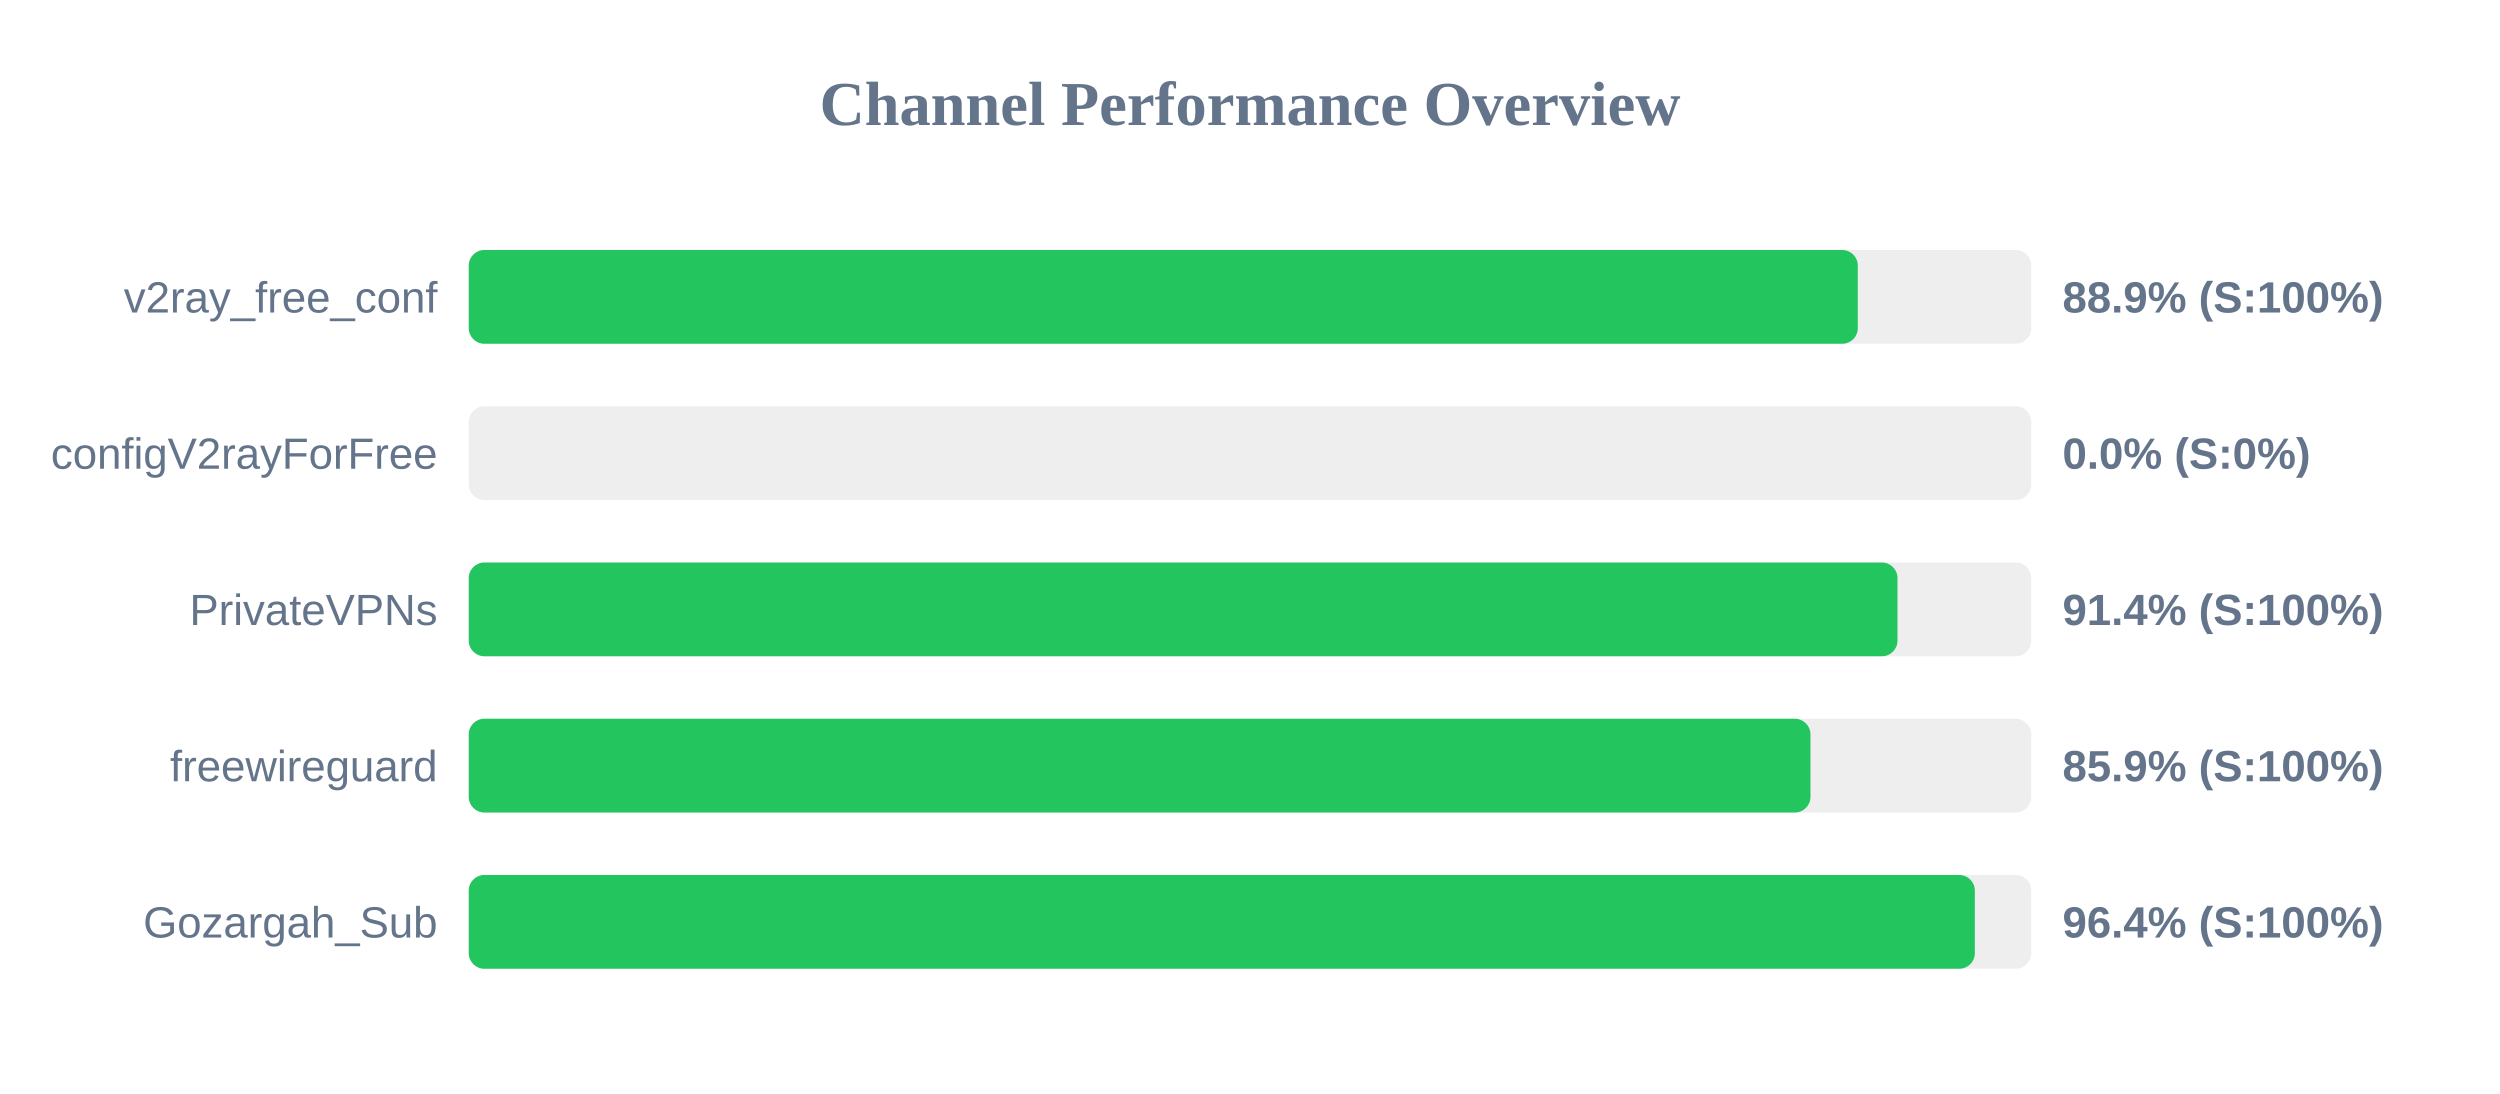
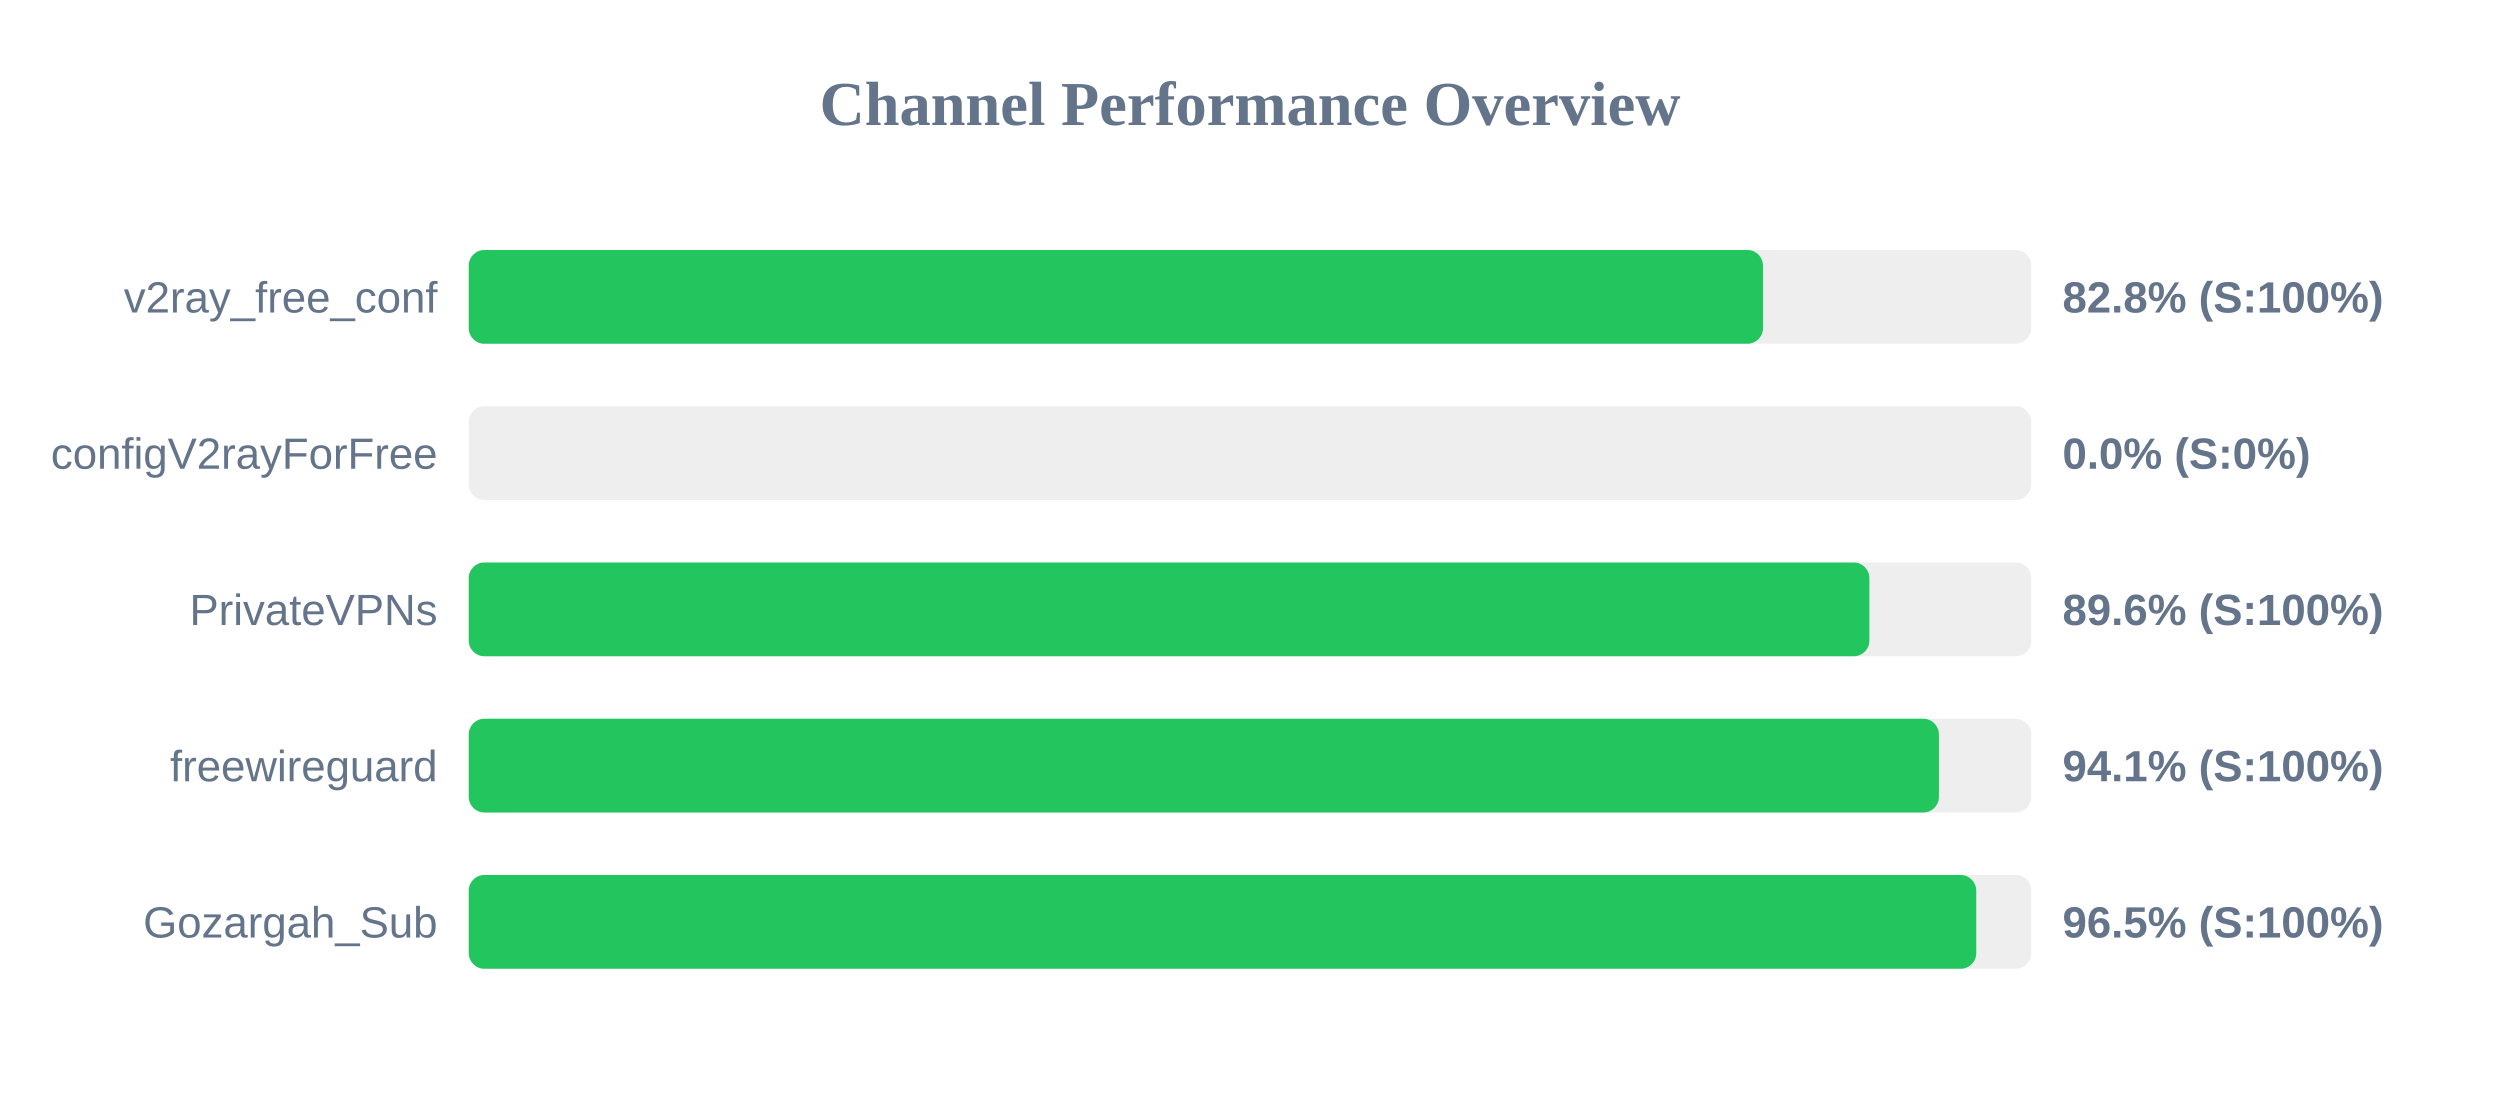
<svg xmlns="http://www.w3.org/2000/svg" width="800" height="350" version="1.1">
  <style>
        .row { font: 14px Arial; fill: #64748b; }
        .score { font: bold 14px Arial; fill: #64748b; }
    </style>
  <text x="400" y="40" text-anchor="middle" font-size="20px" font-weight="bold" fill="#64748b">Channel Performance Overview</text>
  <rect x="150" y="80" width="500" height="30" fill="#eee" rx="5" />
-   <rect x="150" y="80" width="444.5" height="30" fill="#22c55e" rx="5" />
+   <rect x="150" y="80" width="414.15" height="30" fill="#22c55e" rx="5" />
  <text x="140" y="100" text-anchor="end" class="row">v2ray_free_conf</text>
-   <text x="660" y="100" text-anchor="start" class="score">88.9% (S:100%)</text>
+   <text x="660" y="100" text-anchor="start" class="score">82.8% (S:100%)</text>
  <rect x="150" y="130" width="500" height="30" fill="#eee" rx="5" />
  <rect x="150" y="130" width="0.0" height="30" fill="#ef4444" rx="5" />
  <text x="140" y="150" text-anchor="end" class="row">configV2rayForFree</text>
  <text x="660" y="150" text-anchor="start" class="score">0.0% (S:0%)</text>
  <rect x="150" y="180" width="500" height="30" fill="#eee" rx="5" />
-   <rect x="150" y="180" width="457.2" height="30" fill="#22c55e" rx="5" />
+   <rect x="150" y="180" width="448.2" height="30" fill="#22c55e" rx="5" />
  <text x="140" y="200" text-anchor="end" class="row">PrivateVPNs</text>
-   <text x="660" y="200" text-anchor="start" class="score">91.4% (S:100%)</text>
+   <text x="660" y="200" text-anchor="start" class="score">89.6% (S:100%)</text>
  <rect x="150" y="230" width="500" height="30" fill="#eee" rx="5" />
-   <rect x="150" y="230" width="429.35" height="30" fill="#22c55e" rx="5" />
+   <rect x="150" y="230" width="470.45" height="30" fill="#22c55e" rx="5" />
  <text x="140" y="250" text-anchor="end" class="row">freewireguard</text>
-   <text x="660" y="250" text-anchor="start" class="score">85.9% (S:100%)</text>
+   <text x="660" y="250" text-anchor="start" class="score">94.1% (S:100%)</text>
  <rect x="150" y="280" width="500" height="30" fill="#eee" rx="5" />
-   <rect x="150" y="280" width="481.95" height="30" fill="#22c55e" rx="5" />
+   <rect x="150" y="280" width="482.4" height="30" fill="#22c55e" rx="5" />
  <text x="140" y="300" text-anchor="end" class="row">Gozargah_Sub</text>
-   <text x="660" y="300" text-anchor="start" class="score">96.4% (S:100%)</text>
+   <text x="660" y="300" text-anchor="start" class="score">96.5% (S:100%)</text>
</svg>
